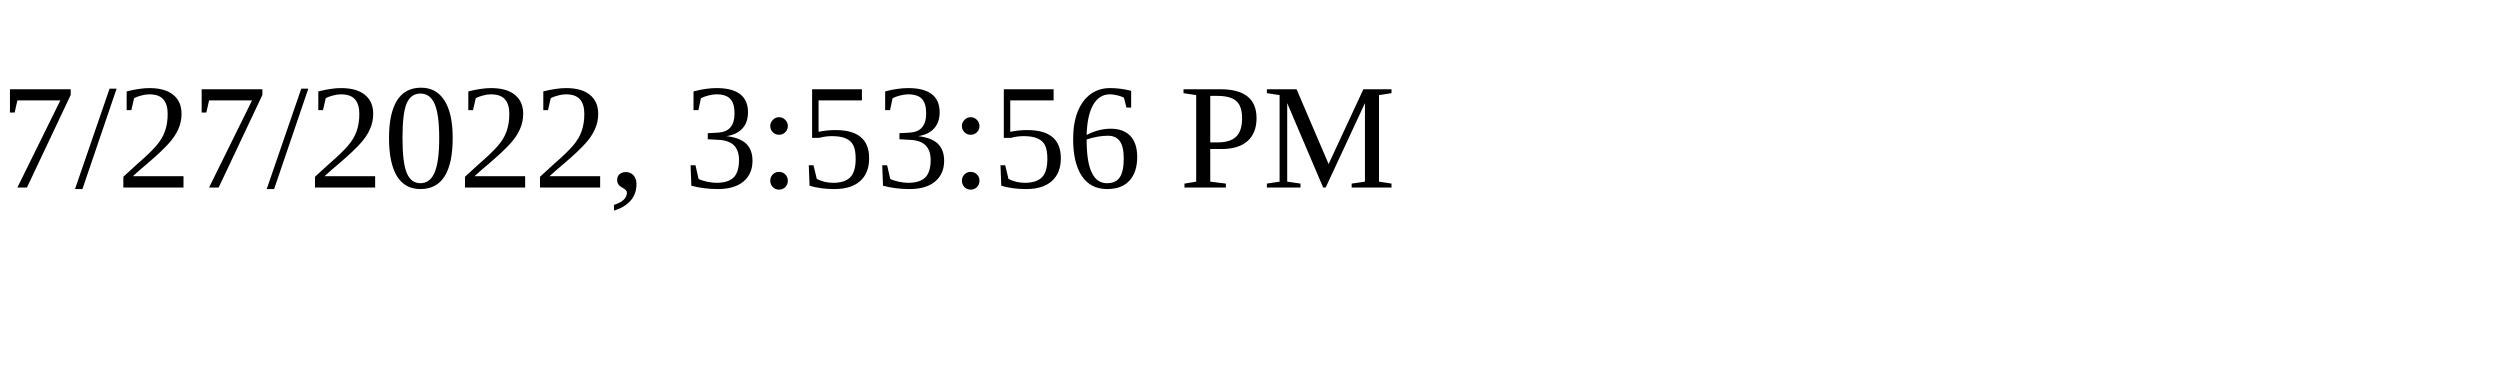
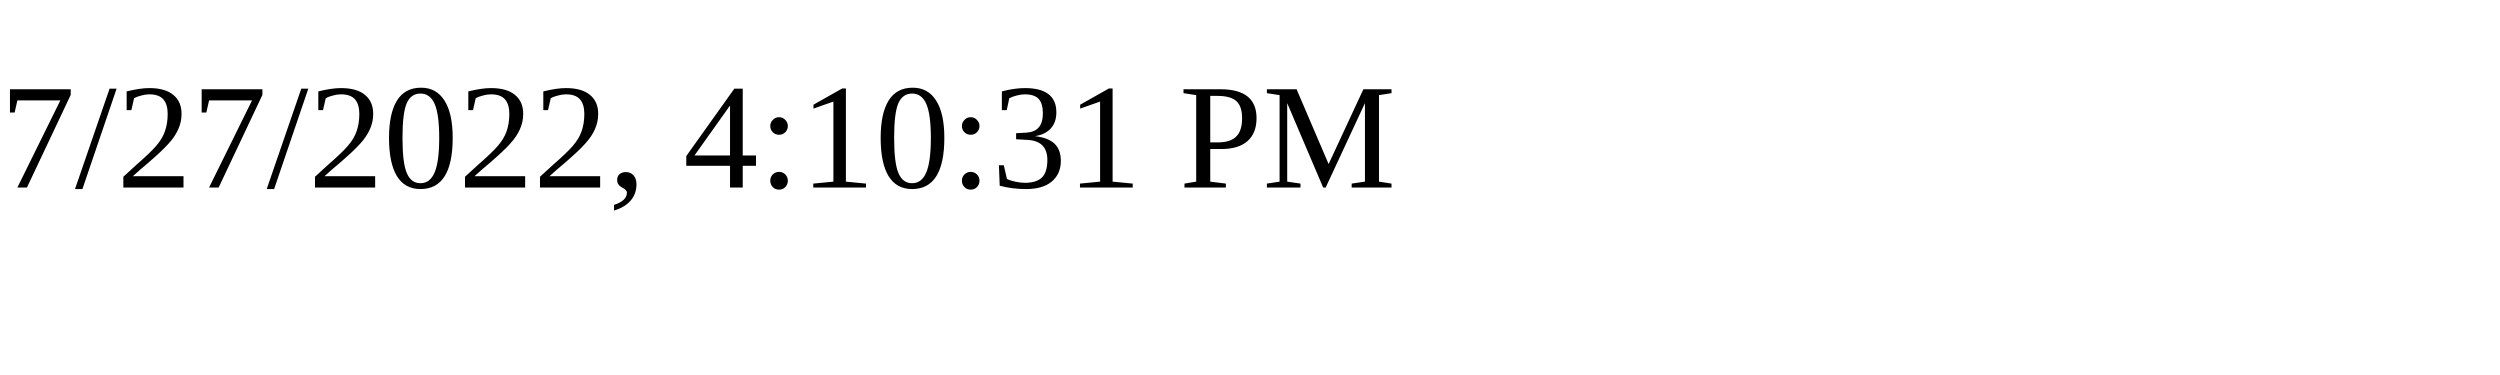
<svg xmlns="http://www.w3.org/2000/svg" height="30" width="200">
-   <text x="0" y="15">7/27/2022, 3:53:56 PM</text>
+   <text x="0" y="15">7/27/2022, 4:10:31 PM</text>
</svg>
